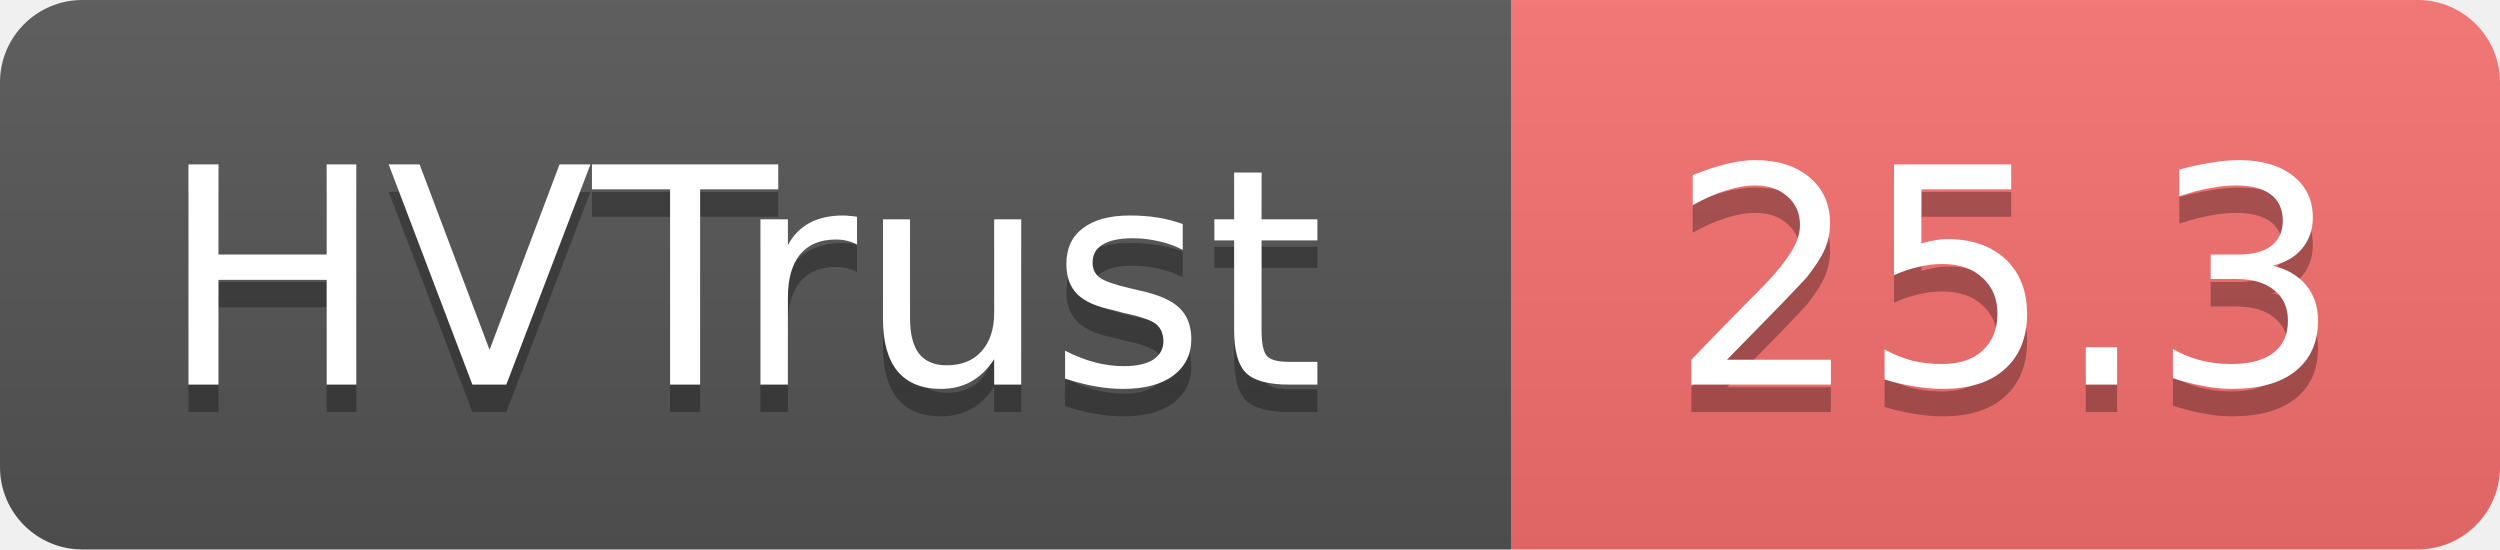
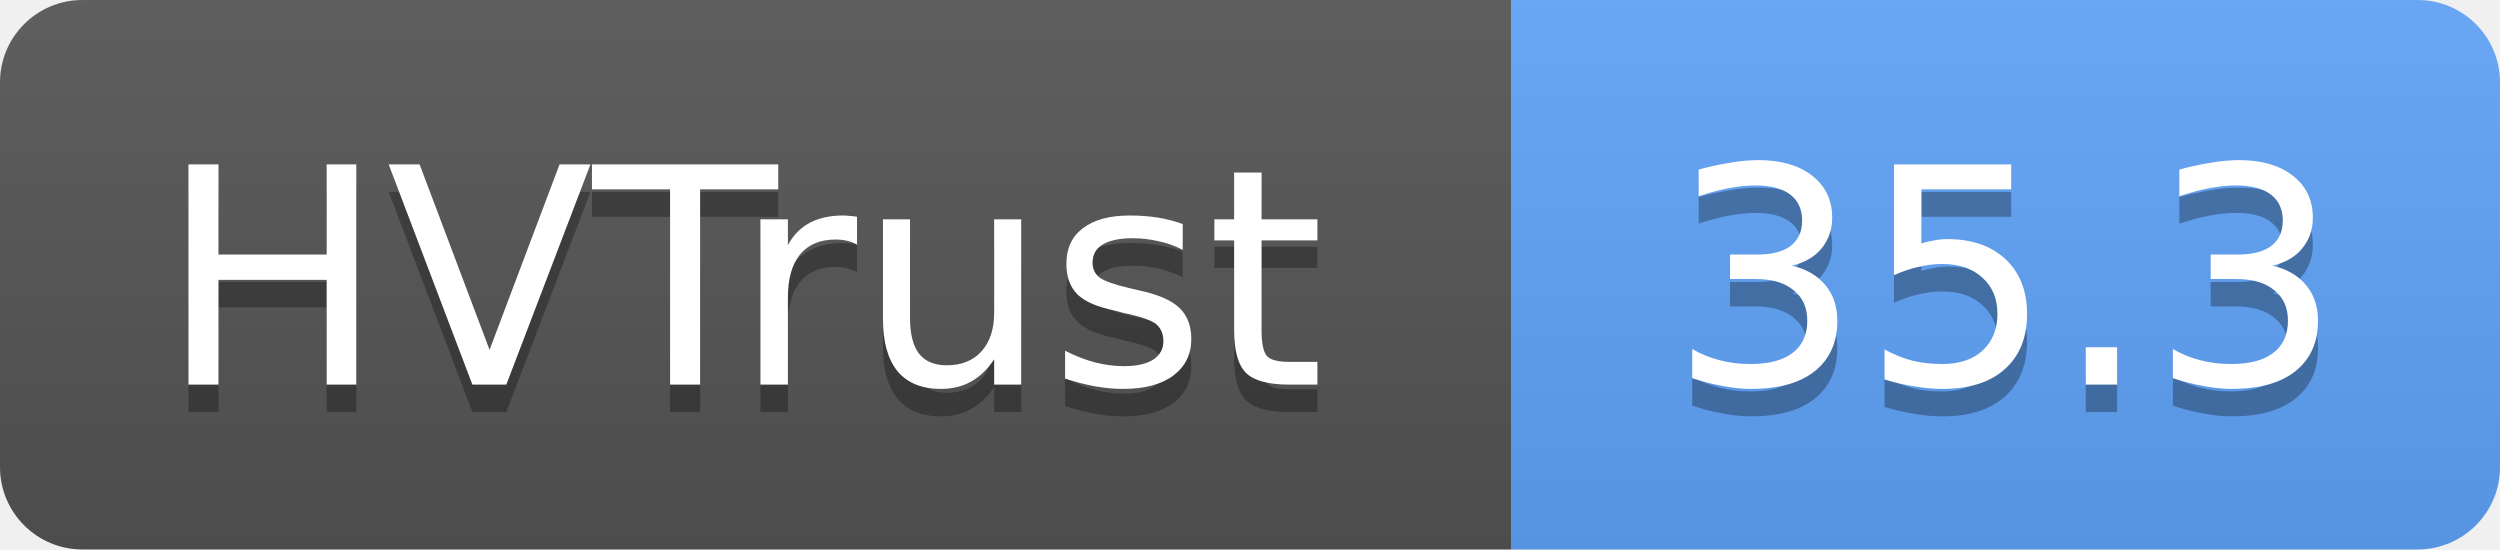
- <svg xmlns="http://www.w3.org/2000/svg" width="91" height="20" role="img" aria-label="HVTrust: 25.3">
+ <svg xmlns="http://www.w3.org/2000/svg" width="91" height="20" role="img" aria-label="HVTrust: 35.3">
  <linearGradient id="s" x2="0" y2="100%">
    <stop offset="0" stop-color="#bbb" stop-opacity=".1" />
    <stop offset="1" stop-opacity=".1" />
  </linearGradient>
  <clipPath id="r">
    <rect width="91" height="20" rx="3" fill="#fff" />
  </clipPath>
  <g clip-path="url(#r)">
    <rect width="55" height="20" fill="#555" />
-     <rect x="55" width="36" height="20" fill="#f87171" />
+     <rect x="55" width="36" height="20" fill="#60a5fa" />
    <rect width="91" height="20" fill="url(#s)" />
  </g>
  <g fill="#fff" text-anchor="middle" font-family="Verdana,Geneva,DejaVu Sans,sans-serif" text-rendering="geometricPrecision" font-size="11">
    <text x="27" y="15" fill="#010101" fill-opacity=".3">HVTrust</text>
    <text x="27" y="14">HVTrust</text>
-     <text x="73" y="15" fill="#010101" fill-opacity=".3">25.3</text>
-     <text x="73" y="14">25.3</text>
+     <text x="73" y="15" fill="#010101" fill-opacity=".3">35.3</text>
+     <text x="73" y="14">35.3</text>
  </g>
</svg>
